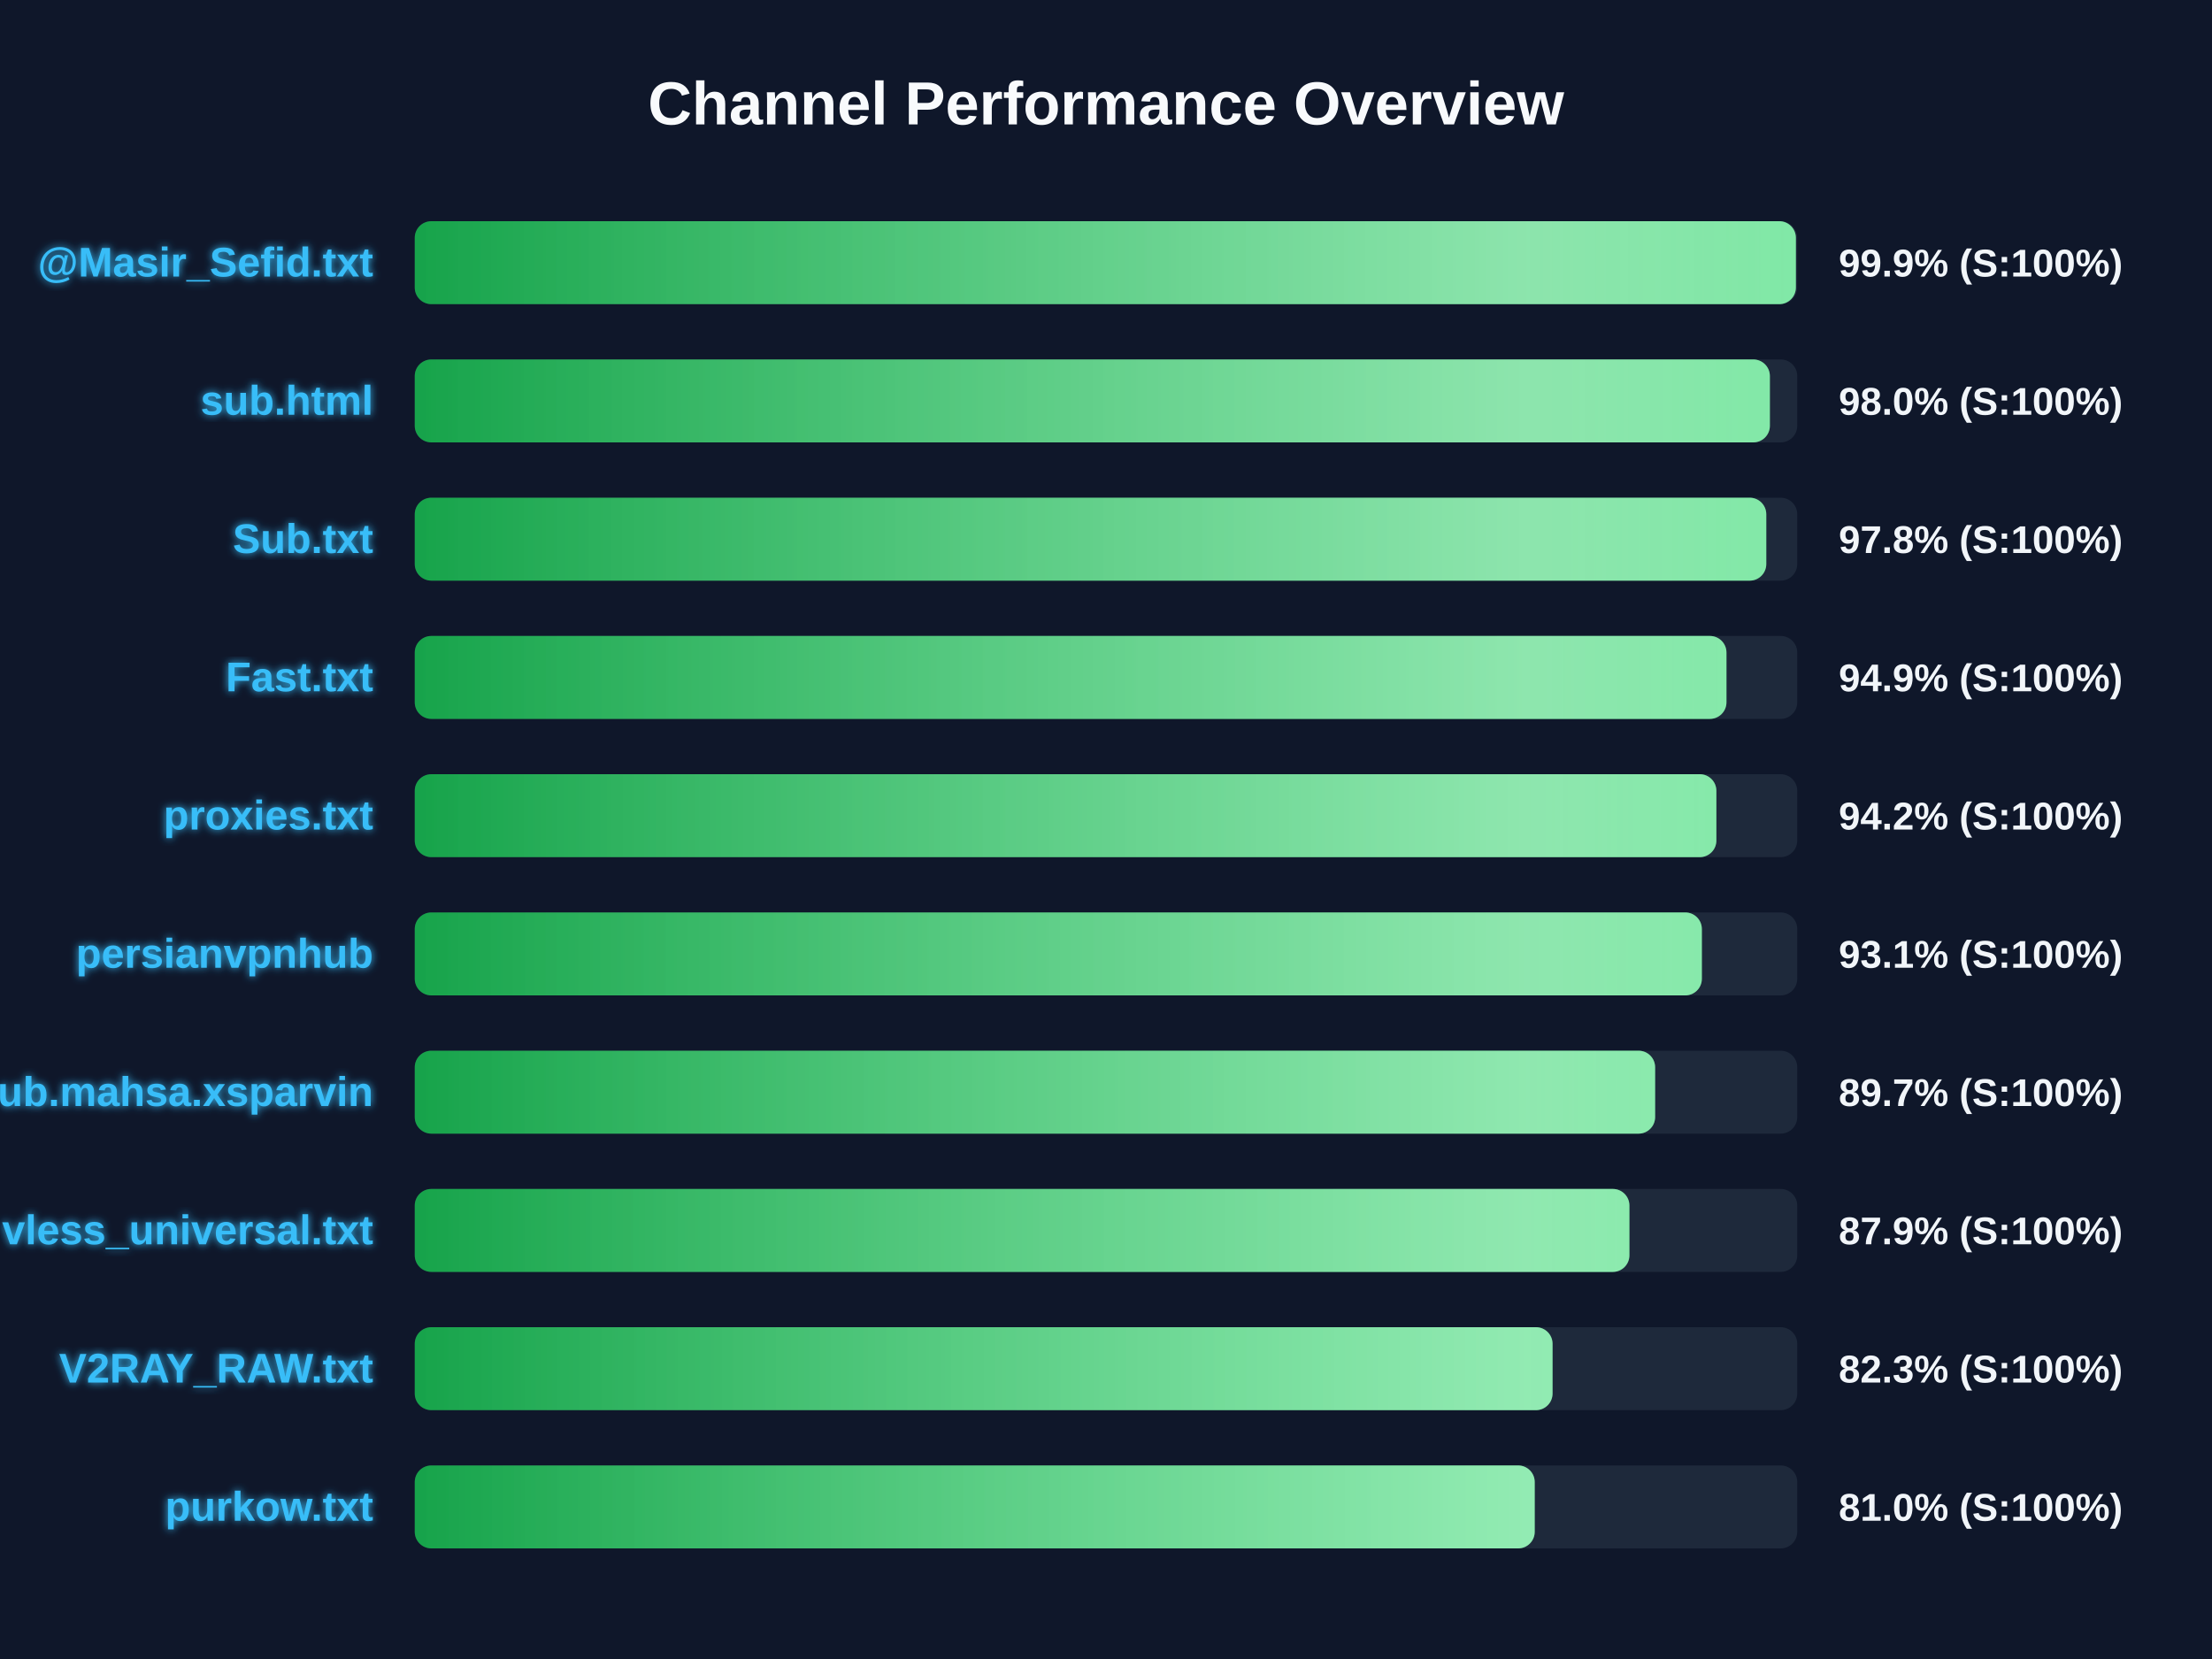
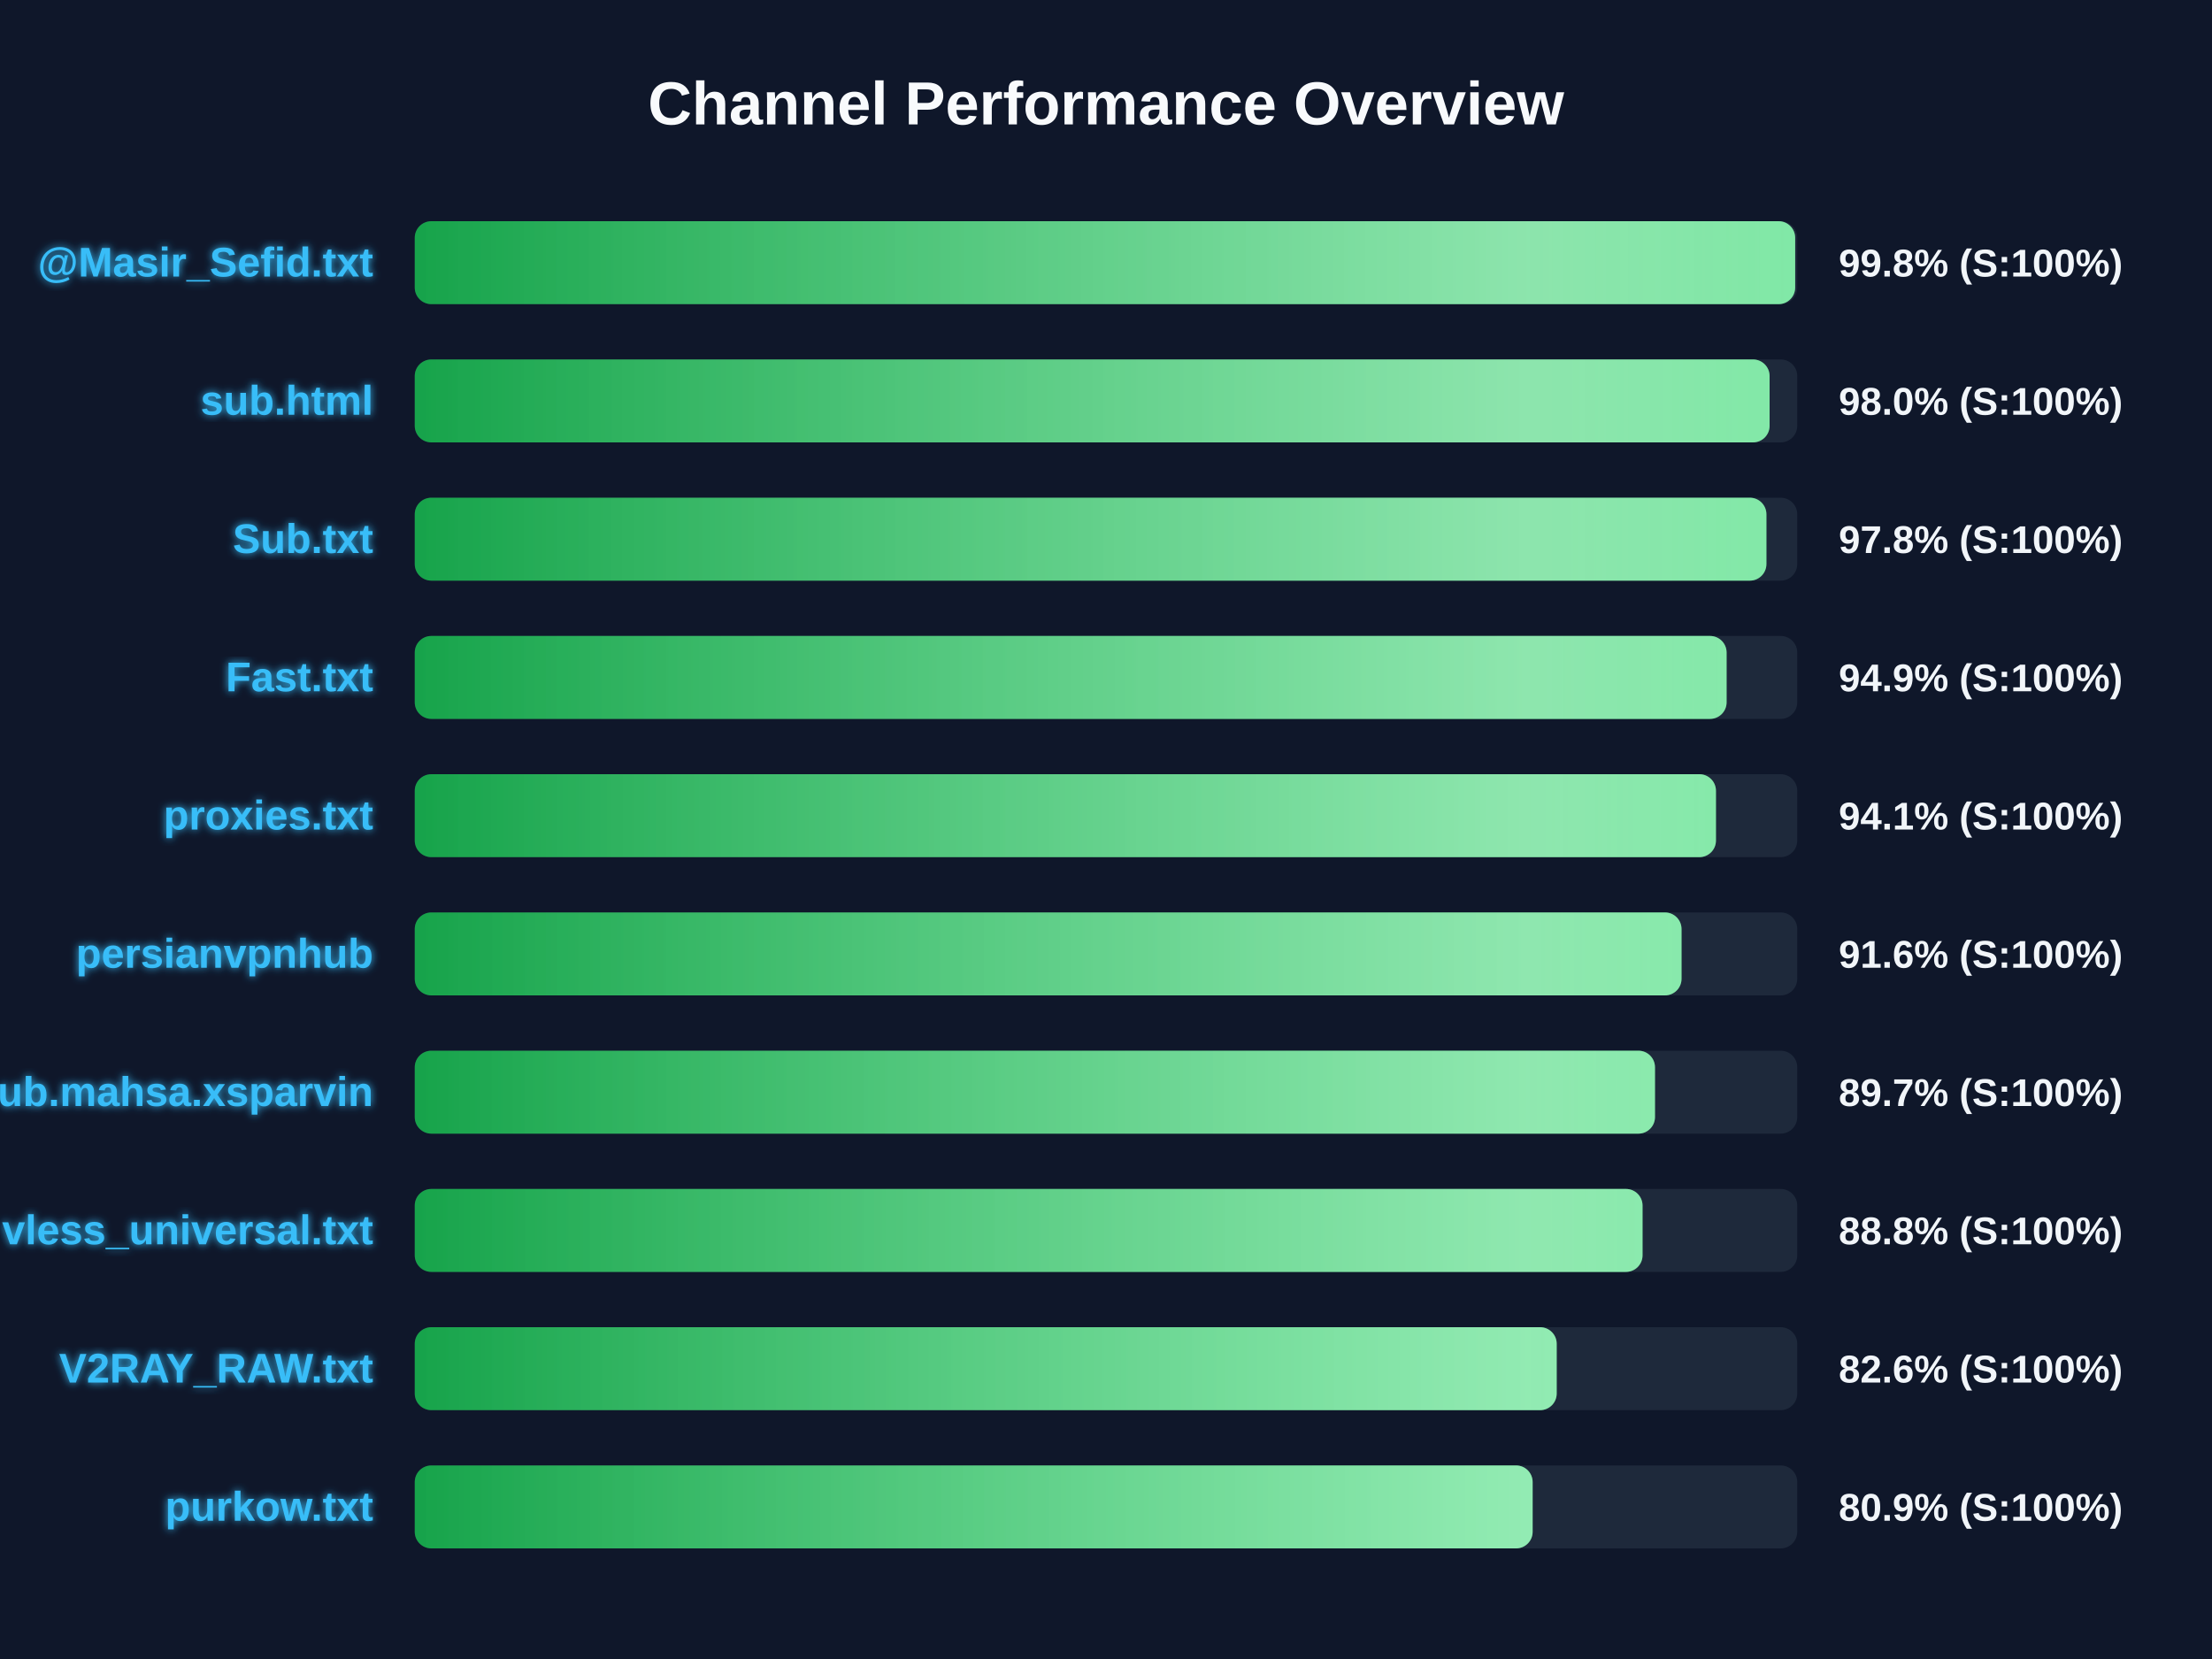
<svg xmlns="http://www.w3.org/2000/svg" width="800" height="600" version="1.1">
  <defs>
    <linearGradient id="grad-green" x1="0%" y1="0%" x2="100%" y2="0%">
      <stop offset="0%" stop-color="#16a34a" />
      <stop offset="100%" stop-color="#4ade80" />
    </linearGradient>
    <linearGradient id="grad-yellow" x1="0%" y1="0%" x2="100%" y2="0%">
      <stop offset="0%" stop-color="#ca8a04" />
      <stop offset="100%" stop-color="#fde047" />
    </linearGradient>
    <linearGradient id="grad-red" x1="0%" y1="0%" x2="100%" y2="0%">
      <stop offset="0%" stop-color="#dc2626" />
      <stop offset="100%" stop-color="#f87171" />
    </linearGradient>
    <linearGradient id="shimmer" x1="0%" y1="0%" x2="100%" y2="0%">
      <stop offset="0%" stop-color="rgba(255,255,255,0)" />
      <stop offset="50%" stop-color="rgba(255,255,255,0.4)" />
      <stop offset="100%" stop-color="rgba(255,255,255,0)" />
    </linearGradient>
    <filter id="glow" x="-20%" y="-20%" width="140%" height="140%">
      <feGaussianBlur stdDeviation="1.5" result="blur" />
      <feComposite in="SourceGraphic" in2="blur" operator="over" />
    </filter>
  </defs>
  <style>
        .bg-rect { fill: #0f172a; }
        .title { font: bold 22px 'Segoe UI', Arial, sans-serif; fill: #f8fafc; }
        .row { font: bold 15px 'Segoe UI', Arial, sans-serif; fill: #38bdf8; filter: url(#glow); }
        .score { font: bold 14px 'Segoe UI', Arial, sans-serif; fill: #f1f5f9; }
        @keyframes shimmer-anim {
            0% { transform: translateX(-100%); }
            100% { transform: translateX(200%); }
        }
        .shimmer-rect {
            animation: shimmer-anim 2.5s infinite linear;
        }
    </style>
  <rect width="100%" height="100%" class="bg-rect" />
  <text x="400" y="45" text-anchor="middle" class="title">Channel Performance Overview</text>
  <rect x="150" y="80" width="500" height="30" fill="#1e293b" rx="6" />
  <clipPath id="clip-0">
-     <rect x="150" y="80" width="499.5" height="30" rx="6" />
+     <rect x="150" y="80" width="499.25" height="30" rx="6" />
  </clipPath>
-   <rect x="150" y="80" width="499.5" height="30" fill="url(#grad-green)" rx="6" />
+   <rect x="150" y="80" width="499.25" height="30" fill="url(#grad-green)" rx="6" />
  <g clip-path="url(#clip-0)">
    <rect x="150" y="80" width="100%" height="30" fill="url(#shimmer)" class="shimmer-rect" />
  </g>
  <text x="135" y="100" text-anchor="end" class="row">@Masir_Sefid.txt</text>
-   <text x="665" y="100" text-anchor="start" class="score">99.9% (S:100%)</text>
+   <text x="665" y="100" text-anchor="start" class="score">99.8% (S:100%)</text>
  <rect x="150" y="130" width="500" height="30" fill="#1e293b" rx="6" />
  <clipPath id="clip-1">
-     <rect x="150" y="130" width="490.1" height="30" rx="6" />
+     <rect x="150" y="130" width="490.0" height="30" rx="6" />
  </clipPath>
-   <rect x="150" y="130" width="490.1" height="30" fill="url(#grad-green)" rx="6" />
+   <rect x="150" y="130" width="490.0" height="30" fill="url(#grad-green)" rx="6" />
  <g clip-path="url(#clip-1)">
    <rect x="150" y="130" width="100%" height="30" fill="url(#shimmer)" class="shimmer-rect" />
  </g>
  <text x="135" y="150" text-anchor="end" class="row">sub.html</text>
  <text x="665" y="150" text-anchor="start" class="score">98.0% (S:100%)</text>
  <rect x="150" y="180" width="500" height="30" fill="#1e293b" rx="6" />
  <clipPath id="clip-2">
-     <rect x="150" y="180" width="488.8" height="30" rx="6" />
+     <rect x="150" y="180" width="488.85" height="30" rx="6" />
  </clipPath>
-   <rect x="150" y="180" width="488.8" height="30" fill="url(#grad-green)" rx="6" />
+   <rect x="150" y="180" width="488.85" height="30" fill="url(#grad-green)" rx="6" />
  <g clip-path="url(#clip-2)">
    <rect x="150" y="180" width="100%" height="30" fill="url(#shimmer)" class="shimmer-rect" />
  </g>
  <text x="135" y="200" text-anchor="end" class="row">Sub.txt</text>
  <text x="665" y="200" text-anchor="start" class="score">97.8% (S:100%)</text>
  <rect x="150" y="230" width="500" height="30" fill="#1e293b" rx="6" />
  <clipPath id="clip-3">
-     <rect x="150" y="230" width="474.4" height="30" rx="6" />
+     <rect x="150" y="230" width="474.45" height="30" rx="6" />
  </clipPath>
-   <rect x="150" y="230" width="474.4" height="30" fill="url(#grad-green)" rx="6" />
+   <rect x="150" y="230" width="474.45" height="30" fill="url(#grad-green)" rx="6" />
  <g clip-path="url(#clip-3)">
    <rect x="150" y="230" width="100%" height="30" fill="url(#shimmer)" class="shimmer-rect" />
  </g>
  <text x="135" y="250" text-anchor="end" class="row">Fast.txt</text>
  <text x="665" y="250" text-anchor="start" class="score">94.9% (S:100%)</text>
  <rect x="150" y="280" width="500" height="30" fill="#1e293b" rx="6" />
  <clipPath id="clip-4">
-     <rect x="150" y="280" width="470.75" height="30" rx="6" />
+     <rect x="150" y="280" width="470.6" height="30" rx="6" />
  </clipPath>
-   <rect x="150" y="280" width="470.75" height="30" fill="url(#grad-green)" rx="6" />
+   <rect x="150" y="280" width="470.6" height="30" fill="url(#grad-green)" rx="6" />
  <g clip-path="url(#clip-4)">
    <rect x="150" y="280" width="100%" height="30" fill="url(#shimmer)" class="shimmer-rect" />
  </g>
  <text x="135" y="300" text-anchor="end" class="row">proxies.txt</text>
-   <text x="665" y="300" text-anchor="start" class="score">94.2% (S:100%)</text>
+   <text x="665" y="300" text-anchor="start" class="score">94.1% (S:100%)</text>
  <rect x="150" y="330" width="500" height="30" fill="#1e293b" rx="6" />
  <clipPath id="clip-5">
-     <rect x="150" y="330" width="465.5" height="30" rx="6" />
+     <rect x="150" y="330" width="458.15" height="30" rx="6" />
  </clipPath>
-   <rect x="150" y="330" width="465.5" height="30" fill="url(#grad-green)" rx="6" />
+   <rect x="150" y="330" width="458.15" height="30" fill="url(#grad-green)" rx="6" />
  <g clip-path="url(#clip-5)">
    <rect x="150" y="330" width="100%" height="30" fill="url(#shimmer)" class="shimmer-rect" />
  </g>
  <text x="135" y="350" text-anchor="end" class="row">persianvpnhub</text>
-   <text x="665" y="350" text-anchor="start" class="score">93.1% (S:100%)</text>
+   <text x="665" y="350" text-anchor="start" class="score">91.6% (S:100%)</text>
  <rect x="150" y="380" width="500" height="30" fill="#1e293b" rx="6" />
  <clipPath id="clip-6">
-     <rect x="150" y="380" width="448.6" height="30" rx="6" />
+     <rect x="150" y="380" width="448.55" height="30" rx="6" />
  </clipPath>
-   <rect x="150" y="380" width="448.6" height="30" fill="url(#grad-green)" rx="6" />
+   <rect x="150" y="380" width="448.55" height="30" fill="url(#grad-green)" rx="6" />
  <g clip-path="url(#clip-6)">
    <rect x="150" y="380" width="100%" height="30" fill="url(#shimmer)" class="shimmer-rect" />
  </g>
  <text x="135" y="400" text-anchor="end" class="row">Sub.mahsa.xsparvin</text>
  <text x="665" y="400" text-anchor="start" class="score">89.7% (S:100%)</text>
  <rect x="150" y="430" width="500" height="30" fill="#1e293b" rx="6" />
  <clipPath id="clip-7">
-     <rect x="150" y="430" width="439.3" height="30" rx="6" />
+     <rect x="150" y="430" width="444.05" height="30" rx="6" />
  </clipPath>
-   <rect x="150" y="430" width="439.3" height="30" fill="url(#grad-green)" rx="6" />
+   <rect x="150" y="430" width="444.05" height="30" fill="url(#grad-green)" rx="6" />
  <g clip-path="url(#clip-7)">
    <rect x="150" y="430" width="100%" height="30" fill="url(#shimmer)" class="shimmer-rect" />
  </g>
  <text x="135" y="450" text-anchor="end" class="row">vless_universal.txt</text>
-   <text x="665" y="450" text-anchor="start" class="score">87.9% (S:100%)</text>
+   <text x="665" y="450" text-anchor="start" class="score">88.8% (S:100%)</text>
  <rect x="150" y="480" width="500" height="30" fill="#1e293b" rx="6" />
  <clipPath id="clip-8">
-     <rect x="150" y="480" width="411.5" height="30" rx="6" />
+     <rect x="150" y="480" width="413.0" height="30" rx="6" />
  </clipPath>
-   <rect x="150" y="480" width="411.5" height="30" fill="url(#grad-green)" rx="6" />
+   <rect x="150" y="480" width="413.0" height="30" fill="url(#grad-green)" rx="6" />
  <g clip-path="url(#clip-8)">
    <rect x="150" y="480" width="100%" height="30" fill="url(#shimmer)" class="shimmer-rect" />
  </g>
  <text x="135" y="500" text-anchor="end" class="row">V2RAY_RAW.txt</text>
-   <text x="665" y="500" text-anchor="start" class="score">82.3% (S:100%)</text>
+   <text x="665" y="500" text-anchor="start" class="score">82.6% (S:100%)</text>
  <rect x="150" y="530" width="500" height="30" fill="#1e293b" rx="6" />
  <clipPath id="clip-9">
-     <rect x="150" y="530" width="405.05" height="30" rx="6" />
+     <rect x="150" y="530" width="404.3" height="30" rx="6" />
  </clipPath>
-   <rect x="150" y="530" width="405.05" height="30" fill="url(#grad-green)" rx="6" />
+   <rect x="150" y="530" width="404.3" height="30" fill="url(#grad-green)" rx="6" />
  <g clip-path="url(#clip-9)">
    <rect x="150" y="530" width="100%" height="30" fill="url(#shimmer)" class="shimmer-rect" />
  </g>
  <text x="135" y="550" text-anchor="end" class="row">purkow.txt</text>
-   <text x="665" y="550" text-anchor="start" class="score">81.0% (S:100%)</text>
+   <text x="665" y="550" text-anchor="start" class="score">80.9% (S:100%)</text>
</svg>
